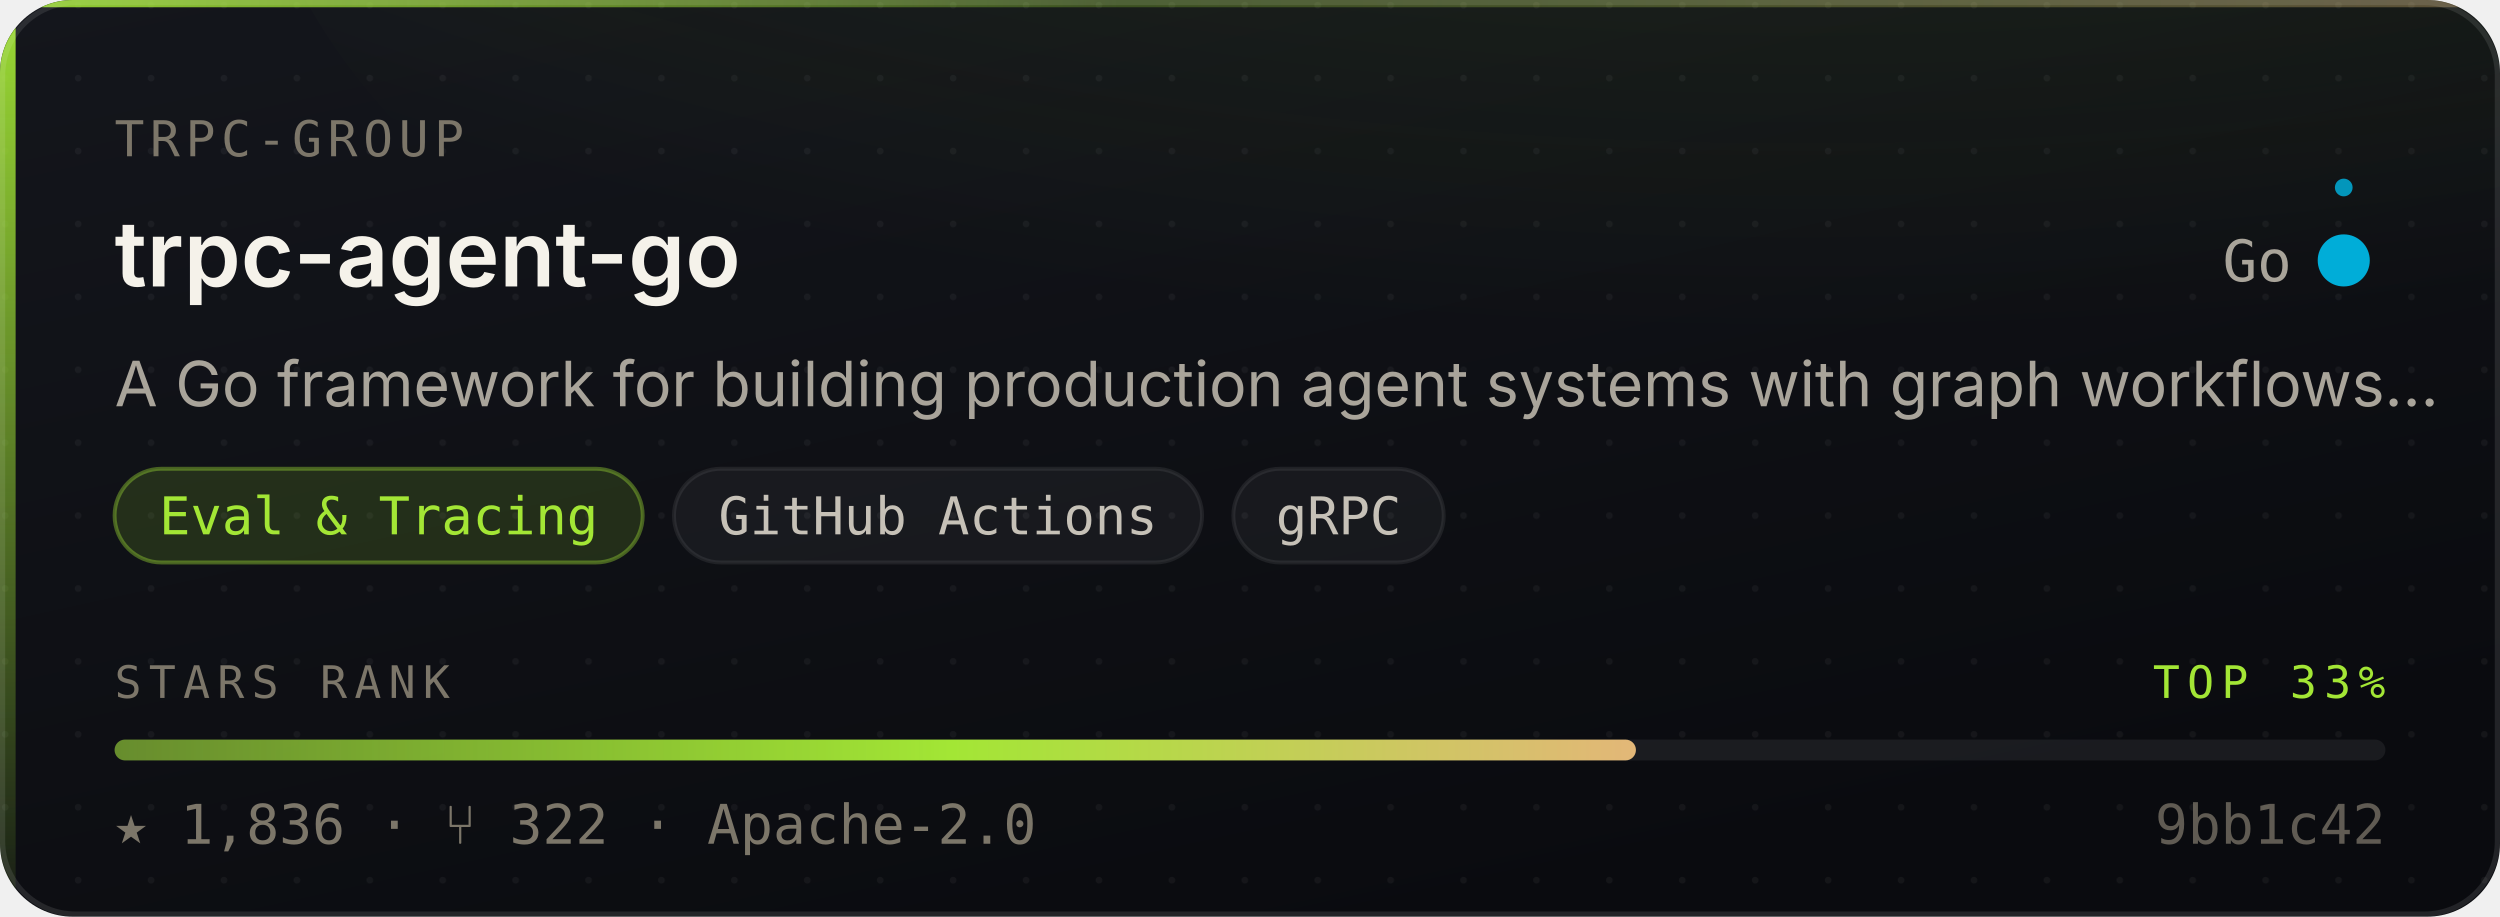
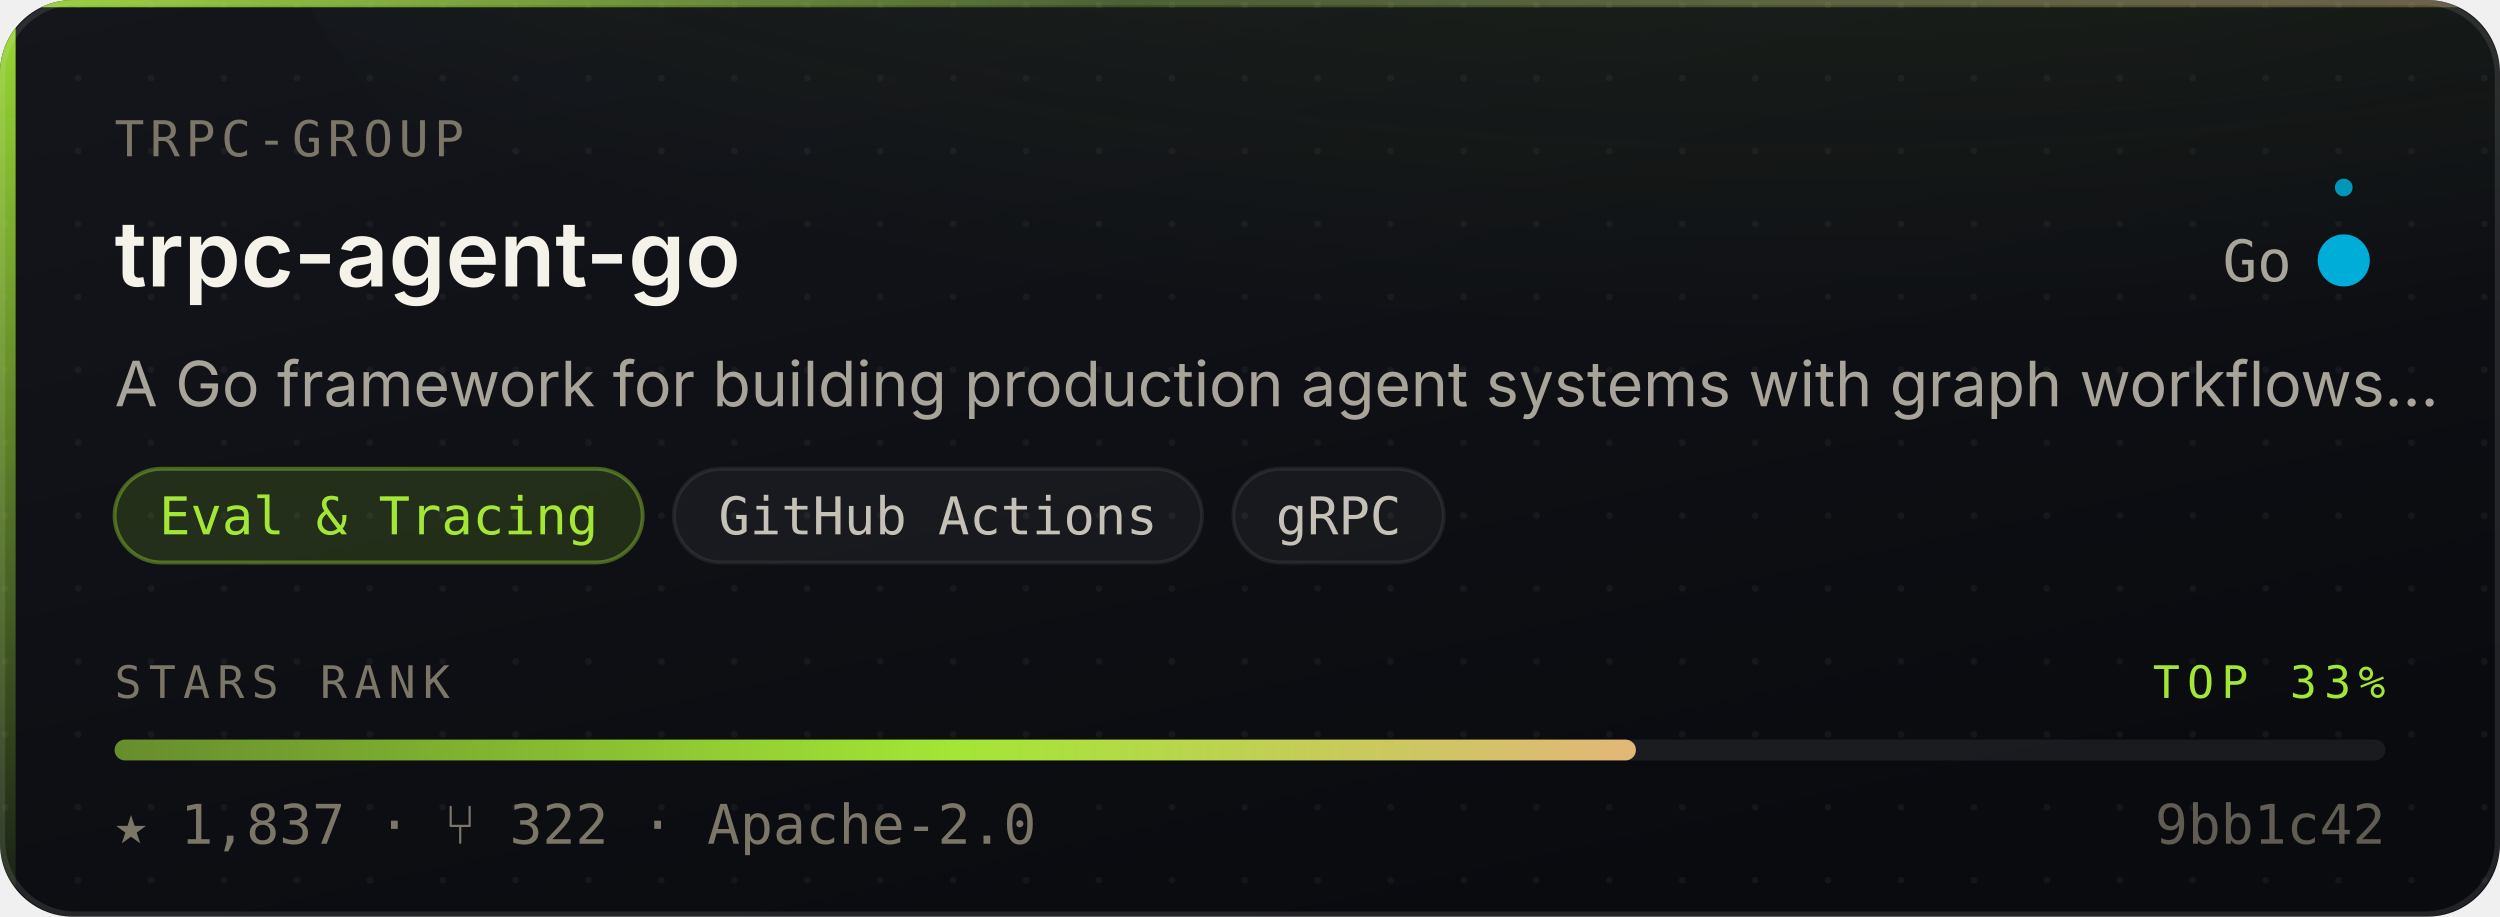
- <svg xmlns="http://www.w3.org/2000/svg" width="480" height="176" viewBox="0 0 480 176" role="img" aria-label="trpc-group/trpc-agent-go — Eval &amp; Tracing, 1,836 stars, top 33% of this corpus">
+ <svg xmlns="http://www.w3.org/2000/svg" width="480" height="176" viewBox="0 0 480 176" role="img" aria-label="trpc-group/trpc-agent-go — Eval &amp; Tracing, 1,837 stars, top 33% of this corpus">
  <style>
    /* Motion is additive decoration. With reduced motion requested the whole
       motion layer is hidden and the card is still complete and correct. */
    @media (prefers-reduced-motion: reduce){ .mo{ display:none } }
  </style>
  <defs>
    <linearGradient id="surface" x1="0" y1="0" x2="0.6" y2="1">
      <stop offset="0" stop-color="#14161C" />
      <stop offset="1" stop-color="#0A0B0F" />
    </linearGradient>
    <linearGradient id="edge" x1="0" y1="0" x2="1" y2="0">
      <stop offset="0" stop-color="#A3E635" stop-opacity="0.9" />
      <stop offset="0.45" stop-color="#A3E635" stop-opacity="0.25" />
      <stop offset="1" stop-color="#E3B778" stop-opacity="0.35" />
    </linearGradient>
    <linearGradient id="rail" x1="0" y1="0" x2="0" y2="1">
      <stop offset="0" stop-color="#A3E635" stop-opacity="0.95" />
      <stop offset="1" stop-color="#A3E635" stop-opacity="0.06" />
    </linearGradient>
    <radialGradient id="glow" cx="0.5" cy="0" r="0.85">
      <stop offset="0" stop-color="#A3E635" stop-opacity="0.20" />
      <stop offset="1" stop-color="#A3E635" stop-opacity="0" />
    </radialGradient>
    <linearGradient id="sheen" x1="0" y1="0" x2="1" y2="0">
      <stop offset="0" stop-color="#ffffff" stop-opacity="0" />
      <stop offset="0.5" stop-color="#ffffff" stop-opacity="0.055" />
      <stop offset="1" stop-color="#ffffff" stop-opacity="0" />
    </linearGradient>
    <linearGradient id="rankFill" x1="0" y1="0" x2="1" y2="0">
      <stop offset="0" stop-color="rgba(163,230,53,0.55)" />
      <stop offset="0.55" stop-color="#A3E635" />
      <stop offset="1" stop-color="#E3B778" />
    </linearGradient>
    <pattern id="dots" width="14" height="14" patternUnits="userSpaceOnUse">
      <circle cx="1" cy="1" r="0.65" fill="#ffffff" opacity="0.045" />
    </pattern>
    <clipPath id="frame">
      <rect x="0" y="0" width="480" height="176" rx="14" />
    </clipPath>
  </defs>
  <g clip-path="url(#frame)">
    <rect width="480" height="176" fill="url(#surface)" />
    <rect width="480" height="176" fill="url(#dots)" />
    <ellipse cx="345.6" cy="-40" rx="297.6" ry="150" fill="url(#glow)" />
    <rect x="0" y="0" width="3" height="176" fill="url(#rail)" />
    <rect x="0" y="0" width="480" height="1.4" fill="url(#edge)" />
  </g>
  <rect x="0.5" y="0.5" width="479" height="175" rx="14" fill="none" stroke="rgba(255,255,255,0.10)" stroke-width="1" />
  <g class="mo" clip-path="url(#frame)">
    <rect x="-150" y="0" width="130" height="176" fill="url(#sheen)">
      <animate attributeName="x" values="-150;500" dur="5.5s" repeatCount="indefinite" />
    </rect>
    <circle r="2.6" fill="#A3E635" opacity="0">
      <animateMotion dur="3.4s" repeatCount="indefinite" calcMode="linear" keyPoints="0.04;0.96" keyTimes="0;1" path="M1.5 0 L1.5 176" />
      <animate attributeName="opacity" values="0;0.95;0.95;0" keyTimes="0;0.12;0.82;1" dur="3.4s" repeatCount="indefinite" />
    </circle>
  </g>
  <text x="22" y="30" font-size="9.5" letter-spacing="1.1" fill="#7C7669" font-family="ui-monospace,SFMono-Regular,'SF Mono',Menlo,monospace">TRPC-GROUP</text>
  <text x="22" y="55" font-size="17.5" font-weight="600" fill="#F5F2EA" font-family="-apple-system,BlinkMacSystemFont,'Segoe UI',Inter,Helvetica,Arial,sans-serif">trpc-agent-go</text>
  <text x="440" y="54" font-size="11" fill="#A9A49A" text-anchor="end" font-family="ui-monospace,SFMono-Regular,'SF Mono',Menlo,monospace">Go</text>
  <circle cx="450" cy="50" r="4.5" fill="#00ADD8" />
  <g class="mo">
    <g>
      <animateTransform attributeName="transform" type="rotate" from="0 450 50" to="360 450 50" dur="7s" repeatCount="indefinite" />
      <circle cx="450" cy="36" r="1.7" fill="#00ADD8" opacity="0.85" />
    </g>
    <circle cx="450" cy="50" r="4.5" fill="none" stroke="#00ADD8" stroke-width="1">
      <animate attributeName="r" values="4.5;11;4.5" dur="4s" repeatCount="indefinite" />
      <animate attributeName="stroke-opacity" values="0.5;0;0.5" dur="4s" repeatCount="indefinite" />
    </circle>
  </g>
  <text x="22" y="78" font-size="12" fill="#A9A49A" font-family="-apple-system,BlinkMacSystemFont,'Segoe UI',Inter,Helvetica,Arial,sans-serif">A Go framework for building production agent systems with graph workflows…</text>
  <rect x="22.0" y="90" width="101.4" height="18" rx="9" fill="rgba(163,230,53,0.14)" stroke="rgba(163,230,53,0.38)" stroke-width="0.75" />
  <text x="72.7" y="102.6" font-size="10" fill="#A3E635" text-anchor="middle" font-family="ui-monospace,SFMono-Regular,'SF Mono',Menlo,monospace">Eval &amp; Tracing</text>
  <rect x="129.4" y="90" width="101.4" height="18" rx="9" fill="rgba(255,255,255,0.045)" stroke="rgba(255,255,255,0.075)" stroke-width="0.75" />
  <text x="180.1" y="102.6" font-size="10" fill="#C6C1B7" text-anchor="middle" font-family="ui-monospace,SFMono-Regular,'SF Mono',Menlo,monospace">GitHub Actions</text>
  <rect x="236.8" y="90" width="40.4" height="18" rx="9" fill="rgba(255,255,255,0.045)" stroke="rgba(255,255,255,0.075)" stroke-width="0.75" />
  <text x="257.0" y="102.6" font-size="10" fill="#C6C1B7" text-anchor="middle" font-family="ui-monospace,SFMono-Regular,'SF Mono',Menlo,monospace">gRPC</text>
  <text x="22" y="134" font-size="8.6" letter-spacing="1.4" fill="#7C7669" font-family="ui-monospace,SFMono-Regular,'SF Mono',Menlo,monospace">STARS RANK</text>
  <text x="458" y="134" font-size="8.6" letter-spacing="1.4" fill="#A3E635" text-anchor="end" font-family="ui-monospace,SFMono-Regular,'SF Mono',Menlo,monospace">TOP 33%</text>
  <rect x="22" y="142" width="436" height="4" rx="2" fill="rgba(255,255,255,0.07)" />
  <rect x="22" y="142" width="292.1" height="4" rx="2" fill="url(#rankFill)">
    <animate attributeName="width" from="0" to="292.1" dur="1.1s" fill="freeze" calcMode="spline" keySplines="0.16 1 0.3 1" keyTimes="0;1" />
  </rect>
-   <text x="22" y="162" font-size="10.5" fill="#7C7669" font-family="ui-monospace,SFMono-Regular,'SF Mono',Menlo,monospace">★ 1,836   ·   ⑂ 322   ·   Apache-2.0</text>
+   <text x="22" y="162" font-size="10.5" fill="#7C7669" font-family="ui-monospace,SFMono-Regular,'SF Mono',Menlo,monospace">★ 1,837   ·   ⑂ 322   ·   Apache-2.0</text>
  <text x="458" y="162" font-size="10.5" fill="#7C7669" text-anchor="end" font-family="ui-monospace,SFMono-Regular,'SF Mono',Menlo,monospace" opacity="0.75">9bb1c42</text>
</svg>
